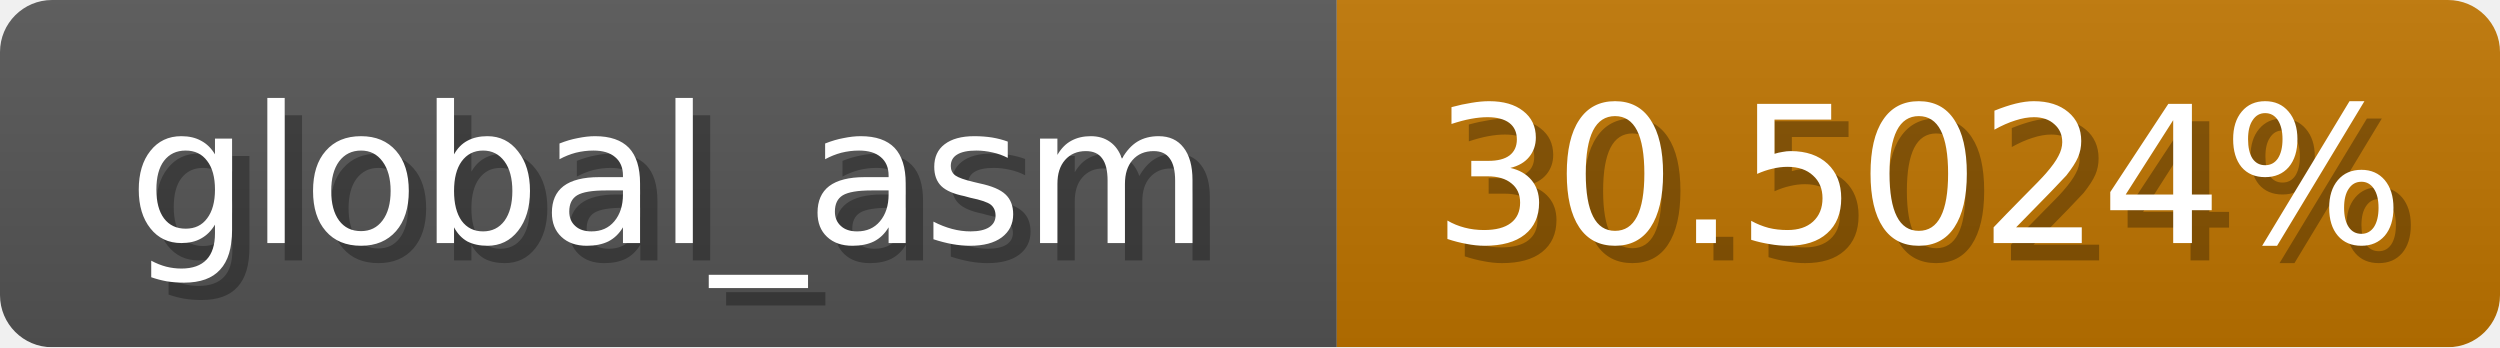
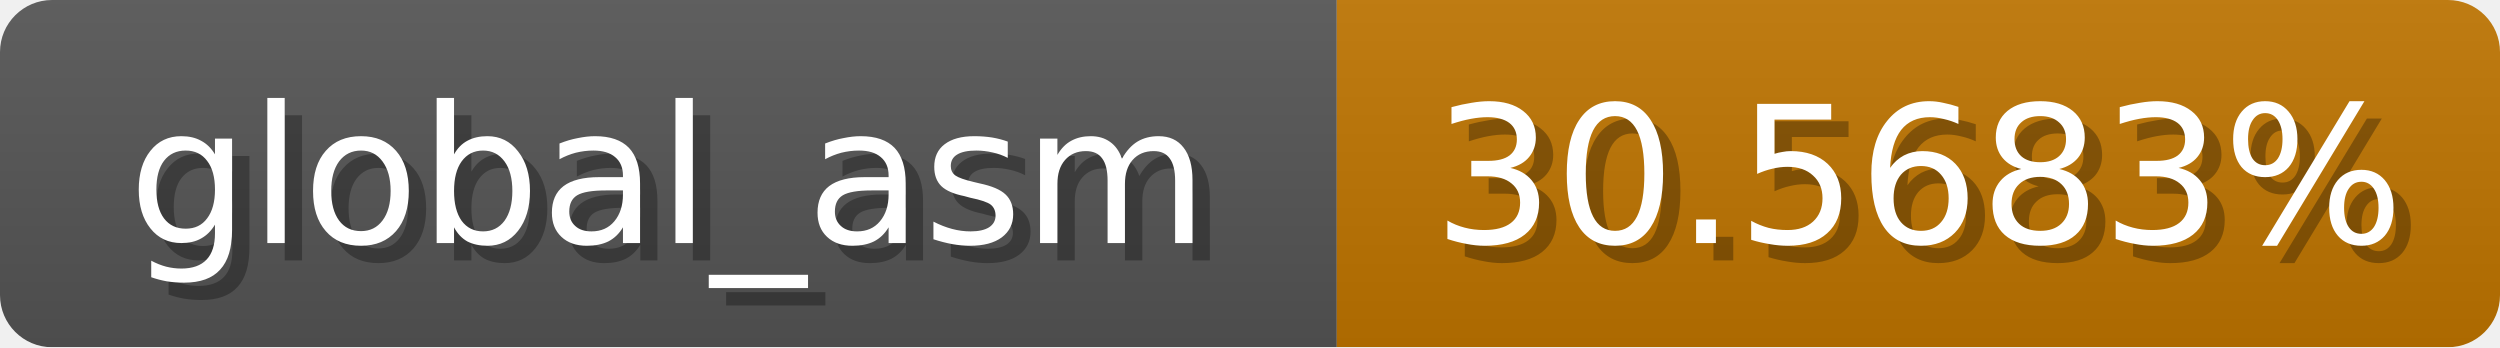
<svg xmlns="http://www.w3.org/2000/svg" width="144" height="20">
  <linearGradient id="b" x2="0" y2="100%">
    <stop offset="0" stop-color="#bbb" stop-opacity=".1" />
    <stop offset="1" stop-opacity=".1" />
  </linearGradient>
  <mask id="anybadge_1">
    <rect width="144" height="20" rx="3" fill="#fff" />
  </mask>
  <g mask="url(#anybadge_1)">
    <path fill="#555" d="M0 0h77v20H0z" />
    <path fill="#c07500" d="M77 0h67v20H77z" />
    <path fill="url(#b)" d="M0 0h144v20H0z" />
  </g>
  <g fill="#fff" text-anchor="middle" font-family="DejaVu Sans,Verdana,Geneva,sans-serif" font-size="11">
    <text x="39.5" y="15" fill="#010101" fill-opacity=".3">global_asm</text>
    <text x="38.5" y="14">global_asm</text>
  </g>
  <g fill="#fff" text-anchor="middle" font-family="DejaVu Sans,Verdana,Geneva,sans-serif" font-size="11">
-     <text x="111.5" y="15" fill="#010101" fill-opacity=".3">30.5024%</text>
-     <text x="110.5" y="14">30.5024%</text>
+     <text x="111.5" y="15" fill="#010101" fill-opacity=".3">30.5683%</text>
+     <text x="110.5" y="14">30.5683%</text>
  </g>
</svg>
